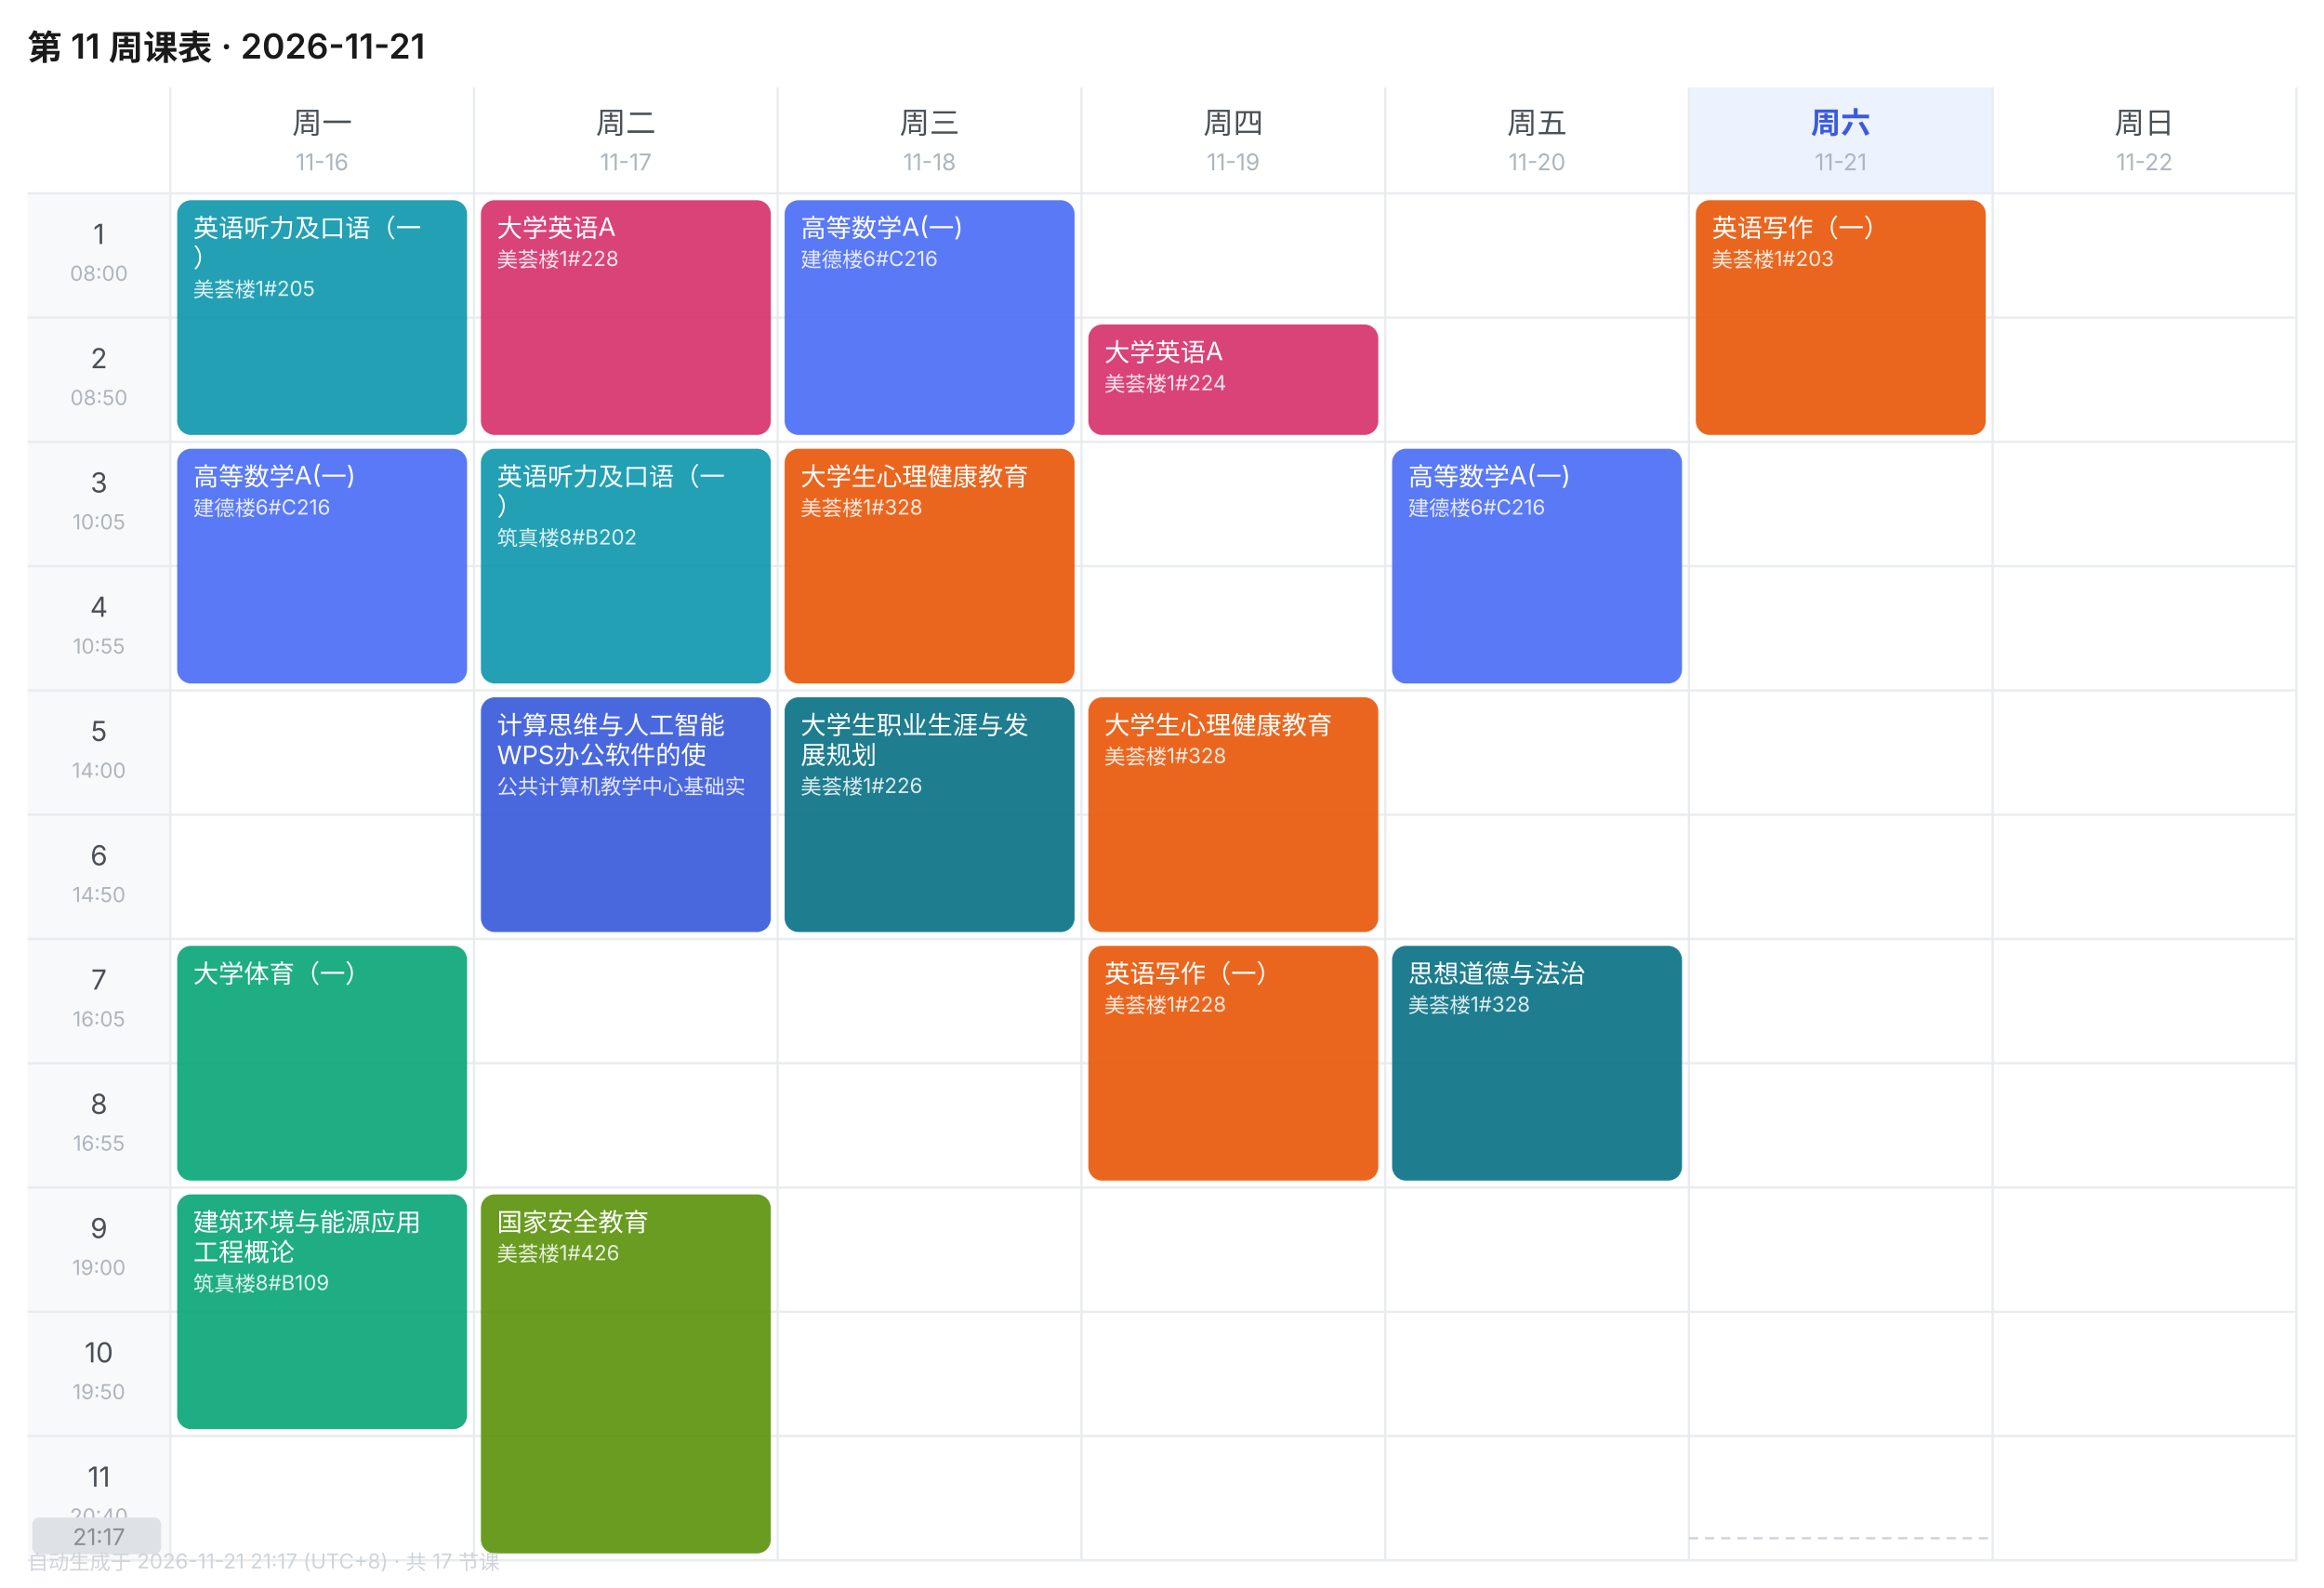
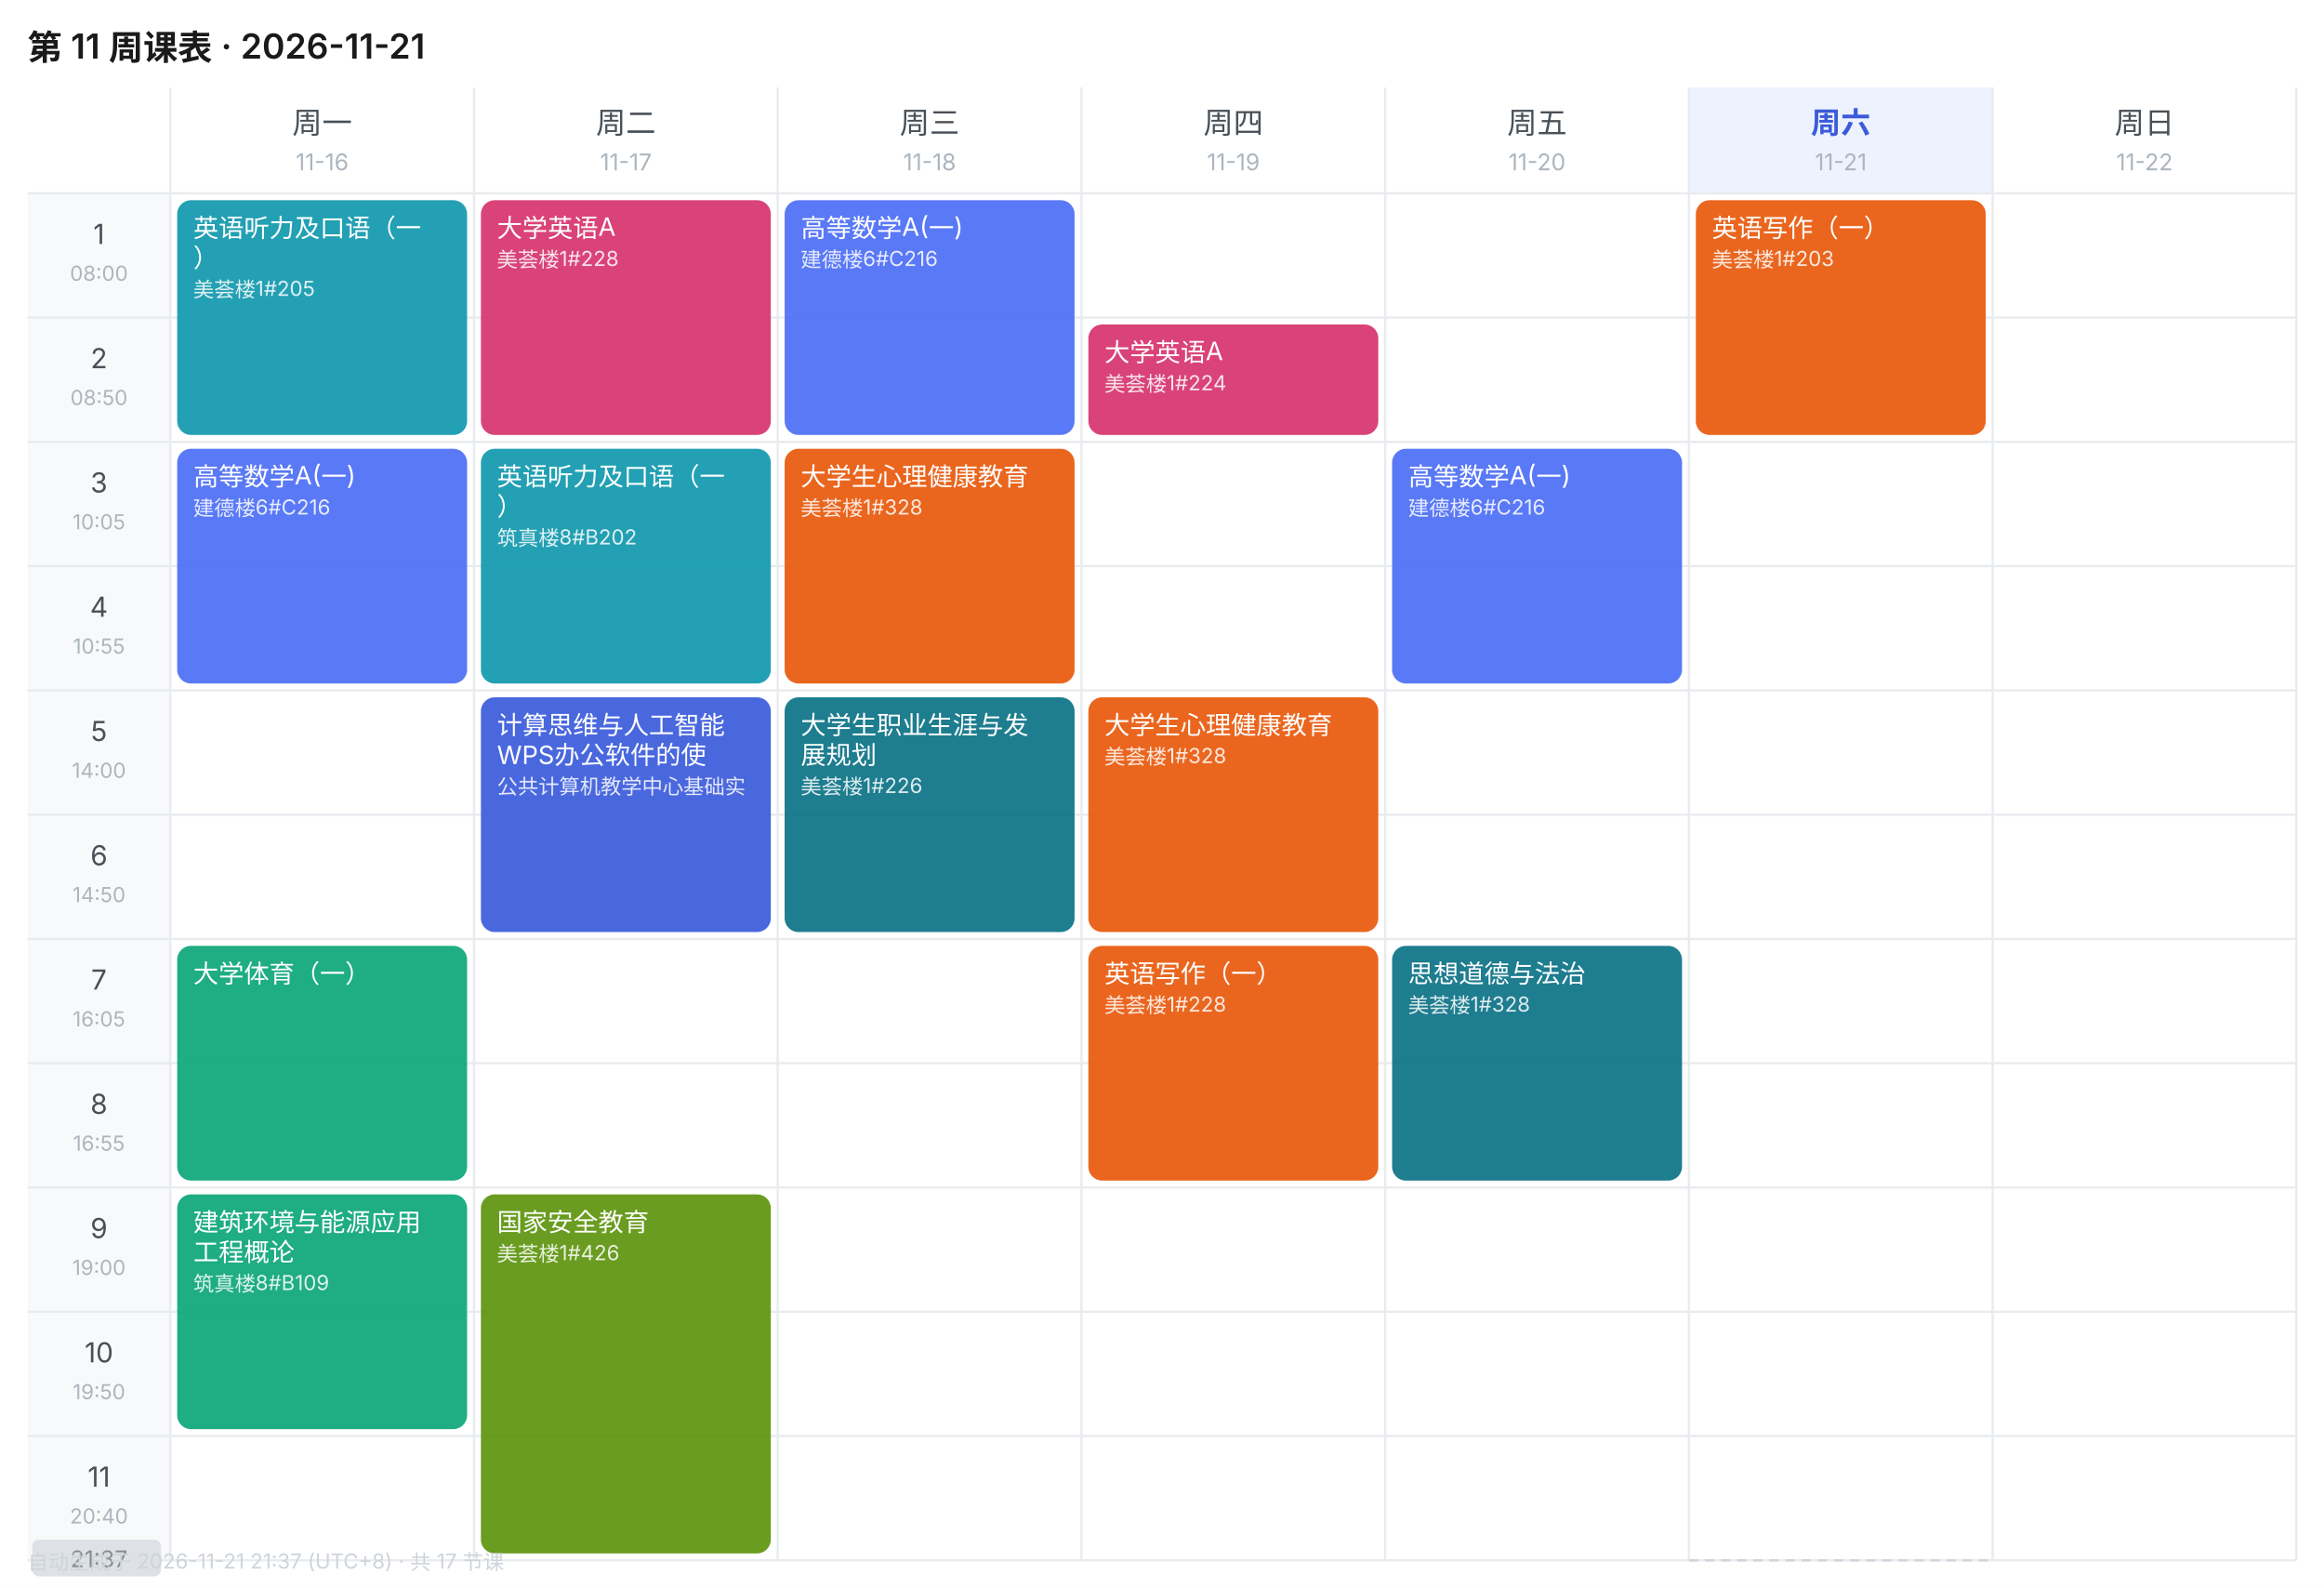
<svg xmlns="http://www.w3.org/2000/svg" width="1010" height="690" viewBox="0 0 1010 690" font-family="-apple-system,BlinkMacSystemFont,'Segoe UI','PingFang SC','Microsoft YaHei',sans-serif">
  <rect width="1010" height="690" fill="#FFFFFF" />
  <text x="12" y="26" font-size="15" font-weight="600" fill="#1A1A1A">第 11 周课表 · 2026-11-21</text>
  <text x="140.0" y="58" font-size="13" font-weight="400" text-anchor="middle" fill="#495057">周一</text>
  <text x="140.0" y="74" font-size="10" text-anchor="middle" fill="#ADB5BD">11-16</text>
  <text x="272.0" y="58" font-size="13" font-weight="400" text-anchor="middle" fill="#495057">周二</text>
  <text x="272.0" y="74" font-size="10" text-anchor="middle" fill="#ADB5BD">11-17</text>
  <text x="404.0" y="58" font-size="13" font-weight="400" text-anchor="middle" fill="#495057">周三</text>
  <text x="404.0" y="74" font-size="10" text-anchor="middle" fill="#ADB5BD">11-18</text>
  <text x="536.0" y="58" font-size="13" font-weight="400" text-anchor="middle" fill="#495057">周四</text>
  <text x="536.0" y="74" font-size="10" text-anchor="middle" fill="#ADB5BD">11-19</text>
  <text x="668.0" y="58" font-size="13" font-weight="400" text-anchor="middle" fill="#495057">周五</text>
  <text x="668.0" y="74" font-size="10" text-anchor="middle" fill="#ADB5BD">11-20</text>
  <rect x="734" y="38" width="132" height="46" fill="#EDF2FF" />
  <text x="800.0" y="58" font-size="13" font-weight="600" text-anchor="middle" fill="#3B5BDB">周六</text>
  <text x="800.0" y="74" font-size="10" text-anchor="middle" fill="#ADB5BD">11-21</text>
  <text x="932.0" y="58" font-size="13" font-weight="400" text-anchor="middle" fill="#495057">周日</text>
  <text x="932.0" y="74" font-size="10" text-anchor="middle" fill="#ADB5BD">11-22</text>
  <rect x="12" y="84" width="62" height="54" fill="#F8F9FA" />
  <text x="43.0" y="106" font-size="12" text-anchor="middle" fill="#495057">1</text>
  <text x="43.0" y="122" font-size="9" text-anchor="middle" fill="#ADB5BD">08:00</text>
  <line x1="12" y1="84" x2="998" y2="84" stroke="#E9ECEF" stroke-width="1" />
  <rect x="12" y="138" width="62" height="54" fill="#F8F9FA" />
  <text x="43.0" y="160" font-size="12" text-anchor="middle" fill="#495057">2</text>
  <text x="43.0" y="176" font-size="9" text-anchor="middle" fill="#ADB5BD">08:50</text>
  <line x1="12" y1="138" x2="998" y2="138" stroke="#E9ECEF" stroke-width="1" />
  <rect x="12" y="192" width="62" height="54" fill="#F8F9FA" />
  <text x="43.0" y="214" font-size="12" text-anchor="middle" fill="#495057">3</text>
  <text x="43.0" y="230" font-size="9" text-anchor="middle" fill="#ADB5BD">10:05</text>
  <line x1="12" y1="192" x2="998" y2="192" stroke="#E9ECEF" stroke-width="1" />
  <rect x="12" y="246" width="62" height="54" fill="#F8F9FA" />
  <text x="43.0" y="268" font-size="12" text-anchor="middle" fill="#495057">4</text>
  <text x="43.0" y="284" font-size="9" text-anchor="middle" fill="#ADB5BD">10:55</text>
  <line x1="12" y1="246" x2="998" y2="246" stroke="#E9ECEF" stroke-width="1" />
  <rect x="12" y="300" width="62" height="54" fill="#F8F9FA" />
  <text x="43.0" y="322" font-size="12" text-anchor="middle" fill="#495057">5</text>
  <text x="43.0" y="338" font-size="9" text-anchor="middle" fill="#ADB5BD">14:00</text>
  <line x1="12" y1="300" x2="998" y2="300" stroke="#E9ECEF" stroke-width="1" />
  <rect x="12" y="354" width="62" height="54" fill="#F8F9FA" />
  <text x="43.0" y="376" font-size="12" text-anchor="middle" fill="#495057">6</text>
  <text x="43.0" y="392" font-size="9" text-anchor="middle" fill="#ADB5BD">14:50</text>
  <line x1="12" y1="354" x2="998" y2="354" stroke="#E9ECEF" stroke-width="1" />
  <rect x="12" y="408" width="62" height="54" fill="#F8F9FA" />
  <text x="43.0" y="430" font-size="12" text-anchor="middle" fill="#495057">7</text>
  <text x="43.0" y="446" font-size="9" text-anchor="middle" fill="#ADB5BD">16:05</text>
  <line x1="12" y1="408" x2="998" y2="408" stroke="#E9ECEF" stroke-width="1" />
  <rect x="12" y="462" width="62" height="54" fill="#F8F9FA" />
  <text x="43.0" y="484" font-size="12" text-anchor="middle" fill="#495057">8</text>
  <text x="43.0" y="500" font-size="9" text-anchor="middle" fill="#ADB5BD">16:55</text>
  <line x1="12" y1="462" x2="998" y2="462" stroke="#E9ECEF" stroke-width="1" />
  <rect x="12" y="516" width="62" height="54" fill="#F8F9FA" />
  <text x="43.0" y="538" font-size="12" text-anchor="middle" fill="#495057">9</text>
  <text x="43.0" y="554" font-size="9" text-anchor="middle" fill="#ADB5BD">19:00</text>
  <line x1="12" y1="516" x2="998" y2="516" stroke="#E9ECEF" stroke-width="1" />
  <rect x="12" y="570" width="62" height="54" fill="#F8F9FA" />
  <text x="43.0" y="592" font-size="12" text-anchor="middle" fill="#495057">10</text>
  <text x="43.0" y="608" font-size="9" text-anchor="middle" fill="#ADB5BD">19:50</text>
  <line x1="12" y1="570" x2="998" y2="570" stroke="#E9ECEF" stroke-width="1" />
  <rect x="12" y="624" width="62" height="54" fill="#F8F9FA" />
  <text x="43.0" y="646" font-size="12" text-anchor="middle" fill="#495057">11</text>
  <text x="43.0" y="662" font-size="9" text-anchor="middle" fill="#ADB5BD">20:40</text>
  <line x1="12" y1="624" x2="998" y2="624" stroke="#E9ECEF" stroke-width="1" />
  <line x1="74" y1="38" x2="74" y2="678" stroke="#E9ECEF" stroke-width="1" />
  <line x1="206" y1="38" x2="206" y2="678" stroke="#E9ECEF" stroke-width="1" />
  <line x1="338" y1="38" x2="338" y2="678" stroke="#E9ECEF" stroke-width="1" />
  <line x1="470" y1="38" x2="470" y2="678" stroke="#E9ECEF" stroke-width="1" />
  <line x1="602" y1="38" x2="602" y2="678" stroke="#E9ECEF" stroke-width="1" />
  <line x1="734" y1="38" x2="734" y2="678" stroke="#E9ECEF" stroke-width="1" />
  <line x1="866" y1="38" x2="866" y2="678" stroke="#E9ECEF" stroke-width="1" />
  <line x1="998" y1="38" x2="998" y2="678" stroke="#E9ECEF" stroke-width="1" />
  <line x1="12" y1="678" x2="998" y2="678" stroke="#E9ECEF" stroke-width="1" />
  <rect x="77" y="87" width="126" height="102" rx="6" fill="#1098AD" opacity="0.92" />
  <text x="84" y="103" font-size="11" fill="#FFFFFF">英语听力及口语（一</text>
  <text x="84" y="116" font-size="11" fill="#FFFFFF">）</text>
  <text x="84" y="129" font-size="9" fill="#FFFFFF" opacity="0.85">美荟楼1#205</text>
  <rect x="77" y="195" width="126" height="102" rx="6" fill="#4C6EF5" opacity="0.92" />
  <text x="84" y="211" font-size="11" fill="#FFFFFF">高等数学A(一)</text>
  <text x="84" y="224" font-size="9" fill="#FFFFFF" opacity="0.85">建德楼6#C216</text>
  <rect x="77" y="411" width="126" height="102" rx="6" fill="#0CA678" opacity="0.92" />
  <text x="84" y="427" font-size="11" fill="#FFFFFF">大学体育（一）</text>
  <rect x="77" y="519" width="126" height="102" rx="6" fill="#0CA678" opacity="0.92" />
  <text x="84" y="535" font-size="11" fill="#FFFFFF">建筑环境与能源应用</text>
  <text x="84" y="548" font-size="11" fill="#FFFFFF">工程概论</text>
  <text x="84" y="561" font-size="9" fill="#FFFFFF" opacity="0.85">筑真楼8#B109</text>
  <rect x="209" y="87" width="126" height="102" rx="6" fill="#D6336C" opacity="0.92" />
  <text x="216" y="103" font-size="11" fill="#FFFFFF">大学英语A</text>
  <text x="216" y="116" font-size="9" fill="#FFFFFF" opacity="0.85">美荟楼1#228</text>
  <rect x="209" y="195" width="126" height="102" rx="6" fill="#1098AD" opacity="0.92" />
  <text x="216" y="211" font-size="11" fill="#FFFFFF">英语听力及口语（一</text>
  <text x="216" y="224" font-size="11" fill="#FFFFFF">）</text>
  <text x="216" y="237" font-size="9" fill="#FFFFFF" opacity="0.85">筑真楼8#B202</text>
  <rect x="209" y="303" width="126" height="102" rx="6" fill="#3B5BDB" opacity="0.92" />
  <text x="216" y="319" font-size="11" fill="#FFFFFF">计算思维与人工智能</text>
  <text x="216" y="332" font-size="11" fill="#FFFFFF">WPS办公软件的使</text>
  <text x="216" y="345" font-size="9" fill="#FFFFFF" opacity="0.85">公共计算机教学中心基础实</text>
  <rect x="209" y="519" width="126" height="156" rx="6" fill="#5C940D" opacity="0.92" />
  <text x="216" y="535" font-size="11" fill="#FFFFFF">国家安全教育</text>
  <text x="216" y="548" font-size="9" fill="#FFFFFF" opacity="0.85">美荟楼1#426</text>
  <rect x="341" y="87" width="126" height="102" rx="6" fill="#4C6EF5" opacity="0.92" />
  <text x="348" y="103" font-size="11" fill="#FFFFFF">高等数学A(一)</text>
  <text x="348" y="116" font-size="9" fill="#FFFFFF" opacity="0.85">建德楼6#C216</text>
  <rect x="341" y="195" width="126" height="102" rx="6" fill="#E8590C" opacity="0.92" />
  <text x="348" y="211" font-size="11" fill="#FFFFFF">大学生心理健康教育</text>
  <text x="348" y="224" font-size="9" fill="#FFFFFF" opacity="0.85">美荟楼1#328</text>
  <rect x="341" y="303" width="126" height="102" rx="6" fill="#0B7285" opacity="0.92" />
  <text x="348" y="319" font-size="11" fill="#FFFFFF">大学生职业生涯与发</text>
  <text x="348" y="332" font-size="11" fill="#FFFFFF">展规划</text>
  <text x="348" y="345" font-size="9" fill="#FFFFFF" opacity="0.85">美荟楼1#226</text>
  <rect x="473" y="141" width="126" height="48" rx="6" fill="#D6336C" opacity="0.92" />
  <text x="480" y="157" font-size="11" fill="#FFFFFF">大学英语A</text>
  <text x="480" y="170" font-size="9" fill="#FFFFFF" opacity="0.85">美荟楼1#224</text>
  <rect x="473" y="303" width="126" height="102" rx="6" fill="#E8590C" opacity="0.92" />
  <text x="480" y="319" font-size="11" fill="#FFFFFF">大学生心理健康教育</text>
  <text x="480" y="332" font-size="9" fill="#FFFFFF" opacity="0.85">美荟楼1#328</text>
  <rect x="473" y="411" width="126" height="102" rx="6" fill="#E8590C" opacity="0.92" />
  <text x="480" y="427" font-size="11" fill="#FFFFFF">英语写作（一）</text>
  <text x="480" y="440" font-size="9" fill="#FFFFFF" opacity="0.85">美荟楼1#228</text>
  <rect x="605" y="195" width="126" height="102" rx="6" fill="#4C6EF5" opacity="0.92" />
  <text x="612" y="211" font-size="11" fill="#FFFFFF">高等数学A(一)</text>
  <text x="612" y="224" font-size="9" fill="#FFFFFF" opacity="0.85">建德楼6#C216</text>
  <rect x="605" y="411" width="126" height="102" rx="6" fill="#0B7285" opacity="0.92" />
  <text x="612" y="427" font-size="11" fill="#FFFFFF">思想道德与法治</text>
  <text x="612" y="440" font-size="9" fill="#FFFFFF" opacity="0.85">美荟楼1#328</text>
  <rect x="737" y="87" width="126" height="102" rx="6" fill="#E8590C" opacity="0.92" />
  <text x="744" y="103" font-size="11" fill="#FFFFFF">英语写作（一）</text>
  <text x="744" y="116" font-size="9" fill="#FFFFFF" opacity="0.85">美荟楼1#203</text>
-   <line x1="734" y1="668.4" x2="866" y2="668.4" stroke="#CED4DA" stroke-width="1" stroke-dasharray="4 3" />
-   <rect x="14" y="659.4" width="56" height="16" rx="3" fill="#DEE2E6" />
-   <text x="43.0" y="671.4" font-size="10" text-anchor="middle" fill="#868E96">21:17</text>
-   <text x="12" y="682" font-size="9" fill="#CED4DA">自动生成于 2026-11-21 21:17 (UTC+8) · 共 17 节课</text>
+   <line x1="734" y1="678.0" x2="866" y2="678.0" stroke="#CED4DA" stroke-width="1" stroke-dasharray="4 3" />
+   <rect x="14" y="669.0" width="56" height="16" rx="3" fill="#DEE2E6" />
+   <text x="43.0" y="681.0" font-size="10" text-anchor="middle" fill="#868E96">21:37</text>
+   <text x="12" y="682" font-size="9" fill="#CED4DA">自动生成于 2026-11-21 21:37 (UTC+8) · 共 17 节课</text>
</svg>
